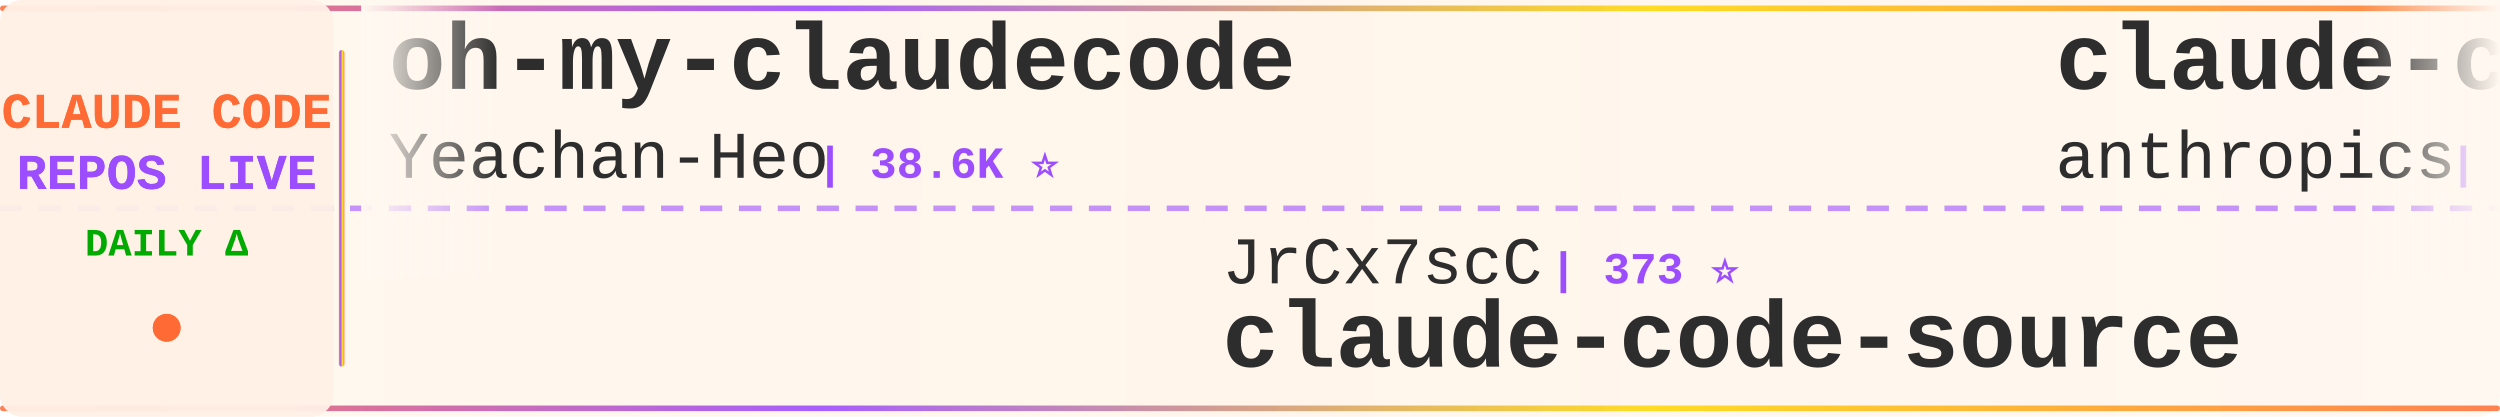
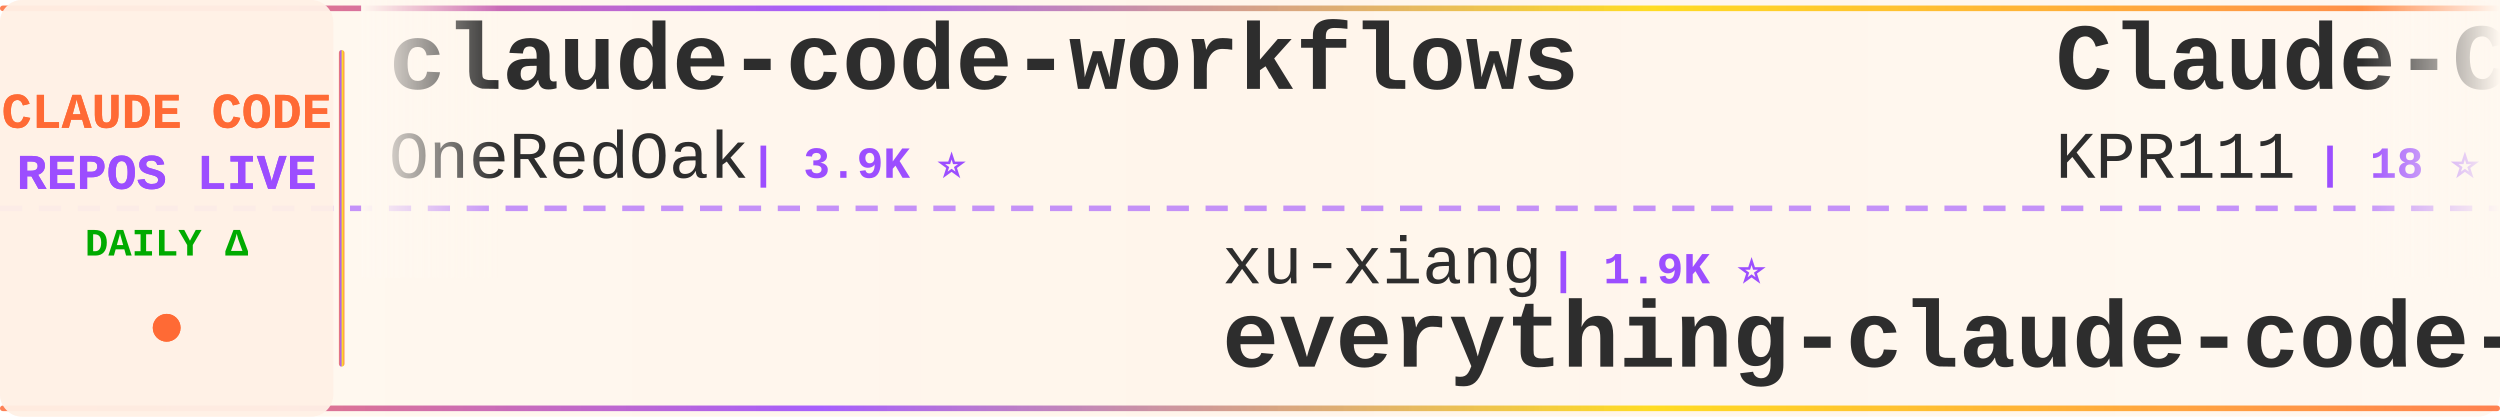
<svg xmlns="http://www.w3.org/2000/svg" width="900" height="150">
  <defs>
    <linearGradient id="tickerBg" x1="0%" y1="0%" x2="100%" y2="0%">
      <stop offset="0%" style="stop-color:#fff8f0;stop-opacity:0.98" />
      <stop offset="50%" style="stop-color:#fff5eb;stop-opacity:1" />
      <stop offset="100%" style="stop-color:#fff8f0;stop-opacity:0.98" />
    </linearGradient>
    <linearGradient id="borderGrad" x1="0%" y1="0%" x2="100%" y2="0%">
      <stop offset="0%" style="stop-color:#FF6B35;stop-opacity:0.85">
        <animate attributeName="stop-opacity" values="0.85;1;0.85" dur="2s" repeatCount="indefinite" />
      </stop>
      <stop offset="33%" style="stop-color:#9C4EFF;stop-opacity:0.9">
        <animate attributeName="stop-opacity" values="0.9;1;0.9" dur="2.2s" repeatCount="indefinite" />
      </stop>
      <stop offset="66%" style="stop-color:#FFD700;stop-opacity:0.85">
        <animate attributeName="stop-opacity" values="0.85;1;0.85" dur="1.8s" repeatCount="indefinite" />
      </stop>
      <stop offset="100%" style="stop-color:#FF6B35;stop-opacity:0.85">
        <animate attributeName="stop-opacity" values="0.85;1;0.85" dur="2s" repeatCount="indefinite" />
      </stop>
    </linearGradient>
    <filter id="textGlow">
      <feGaussianBlur stdDeviation="0.15" result="coloredBlur" />
      <feMerge>
        <feMergeNode in="coloredBlur" />
        <feMergeNode in="SourceGraphic" />
      </feMerge>
    </filter>
    <filter id="metricGlow">
      <feGaussianBlur stdDeviation="0.2" result="coloredBlur" />
      <feMerge>
        <feMergeNode in="coloredBlur" />
        <feMergeNode in="SourceGraphic" />
      </feMerge>
    </filter>
    <linearGradient id="leftFade" x1="0%" y1="0%" x2="100%" y2="0%">
      <stop offset="0%" style="stop-color:#fff8f0;stop-opacity:1" />
      <stop offset="100%" style="stop-color:#fff8f0;stop-opacity:0" />
    </linearGradient>
    <linearGradient id="rightFade" x1="0%" y1="0%" x2="100%" y2="0%">
      <stop offset="0%" style="stop-color:#fff8f0;stop-opacity:0" />
      <stop offset="100%" style="stop-color:#fff8f0;stop-opacity:1" />
    </linearGradient>
  </defs>
  <rect width="900" height="150" fill="url(#tickerBg)" rx="8" />
  <rect x="0" y="2" width="900" height="2" fill="url(#borderGrad)" rx="1" />
  <rect x="0" y="146" width="900" height="2" fill="url(#borderGrad)" rx="1" />
  <line x1="0" y1="75" x2="900" y2="75" stroke="#9C4EFF" stroke-width="2" stroke-dasharray="8 6" opacity="0.6" />
  <rect x="0" y="0" width="120" height="150" fill="#fff0e6" opacity="0.95" rx="8" />
  <text x="60" y="46" font-family="'Courier New', monospace" font-size="18" font-weight="bold" fill="#FF6B35" text-anchor="middle" filter="url(#textGlow)">
    CLAUDE CODE
  </text>
  <text x="60" y="68" font-family="'Courier New', monospace" font-size="18" font-weight="bold" fill="#9C4EFF" text-anchor="middle" filter="url(#textGlow)">
    REPOS LIVE
  </text>
  <text x="60" y="92" font-family="'Courier New', monospace" font-size="14" font-weight="bold" fill="#00aa00" text-anchor="middle">
    DAILY Δ
  </text>
  <circle cx="60" cy="118" r="5" fill="#FF6B35" filter="url(#metricGlow)">
    <animate attributeName="r" values="4;6;4" dur="1.5s" repeatCount="indefinite" />
    <animate attributeName="opacity" values="0.6;1;0.6" dur="1.5s" repeatCount="indefinite" />
  </circle>
  <rect x="122" y="18" width="2" height="114" fill="url(#borderGrad)" rx="1" />
  <clipPath id="tickerClip">
    <rect x="130" y="0" width="770" height="150" />
  </clipPath>
  <g clip-path="url(#tickerClip)">
    <g id="tickerItems">
      <animateTransform attributeName="transform" attributeType="XML" type="translate" from="0 0" to="-3000 0" dur="54s" repeatCount="indefinite" />
      <g transform="translate(0, 0)">
-         <text x="140" y="32" font-family="'Courier New', monospace" font-size="34" font-weight="bold" fill="#2d2d2d">oh-my-claudecode</text>
-         <text x="140" y="64" font-family="'Courier New', monospace" font-size="24" font-weight="normal" fill="#2d2d2d" opacity="1.0">Yeachan-Heo</text>
-         <text x="294" y="64" font-family="'Courier New', monospace" font-size="16" font-weight="bold" fill="#9C4EFF"> | 38.6K ⭐</text>
+         <text x="140" y="32" font-family="'Courier New', monospace" font-size="34" font-weight="bold" fill="#2d2d2d">claude-code-workflows</text>
+         <text x="140" y="64" font-family="'Courier New', monospace" font-size="24" font-weight="normal" fill="#2d2d2d" opacity="1.0">OneRedOak</text>
+         <text x="270" y="64" font-family="'Courier New', monospace" font-size="16" font-weight="bold" fill="#9C4EFF"> | 3.9K ⭐</text>
      </g>
      <g transform="translate(300, 0)">
-         <text x="140" y="102" font-family="'Courier New', monospace" font-size="24" font-weight="normal" fill="#2d2d2d" opacity="1.0">JrCx7scC</text>
-         <text x="258" y="102" font-family="'Courier New', monospace" font-size="16" font-weight="bold" fill="#9C4EFF"> | 373 ⭐</text>
-         <text x="140" y="132" font-family="'Courier New', monospace" font-size="34" font-weight="bold" fill="#2d2d2d">claude-code-source</text>
+         <text x="140" y="102" font-family="'Courier New', monospace" font-size="24" font-weight="normal" fill="#2d2d2d" opacity="1.0">xu-xiang</text>
+         <text x="258" y="102" font-family="'Courier New', monospace" font-size="16" font-weight="bold" fill="#9C4EFF"> | 1.9K ⭐</text>
+         <text x="140" y="132" font-family="'Courier New', monospace" font-size="34" font-weight="bold" fill="#2d2d2d">everything-claude-code-z...</text>
      </g>
      <g transform="translate(600, 0)">
-         <text x="140" y="32" font-family="'Courier New', monospace" font-size="34" font-weight="bold" fill="#2d2d2d">claude-code-security-rev...</text>
-         <text x="140" y="64" font-family="'Courier New', monospace" font-size="24" font-weight="normal" fill="#2d2d2d" opacity="1.0">anthropics</text>
-         <text x="282" y="64" font-family="'Courier New', monospace" font-size="16" font-weight="bold" fill="#9C4EFF"> | 5.9K ⭐</text>
+         <text x="140" y="32" font-family="'Courier New', monospace" font-size="34" font-weight="bold" fill="#2d2d2d">Claude-Code</text>
+         <text x="140" y="64" font-family="'Courier New', monospace" font-size="24" font-weight="normal" fill="#2d2d2d" opacity="1.0">KPR111</text>
+         <text x="234" y="64" font-family="'Courier New', monospace" font-size="16" font-weight="bold" fill="#9C4EFF"> | 18 ⭐</text>
      </g>
      <g transform="translate(900, 0)">
-         <text x="140" y="102" font-family="'Courier New', monospace" font-size="24" font-weight="normal" fill="#2d2d2d" opacity="1.0">fazxes</text>
-         <text x="234" y="102" font-family="'Courier New', monospace" font-size="16" font-weight="bold" fill="#9C4EFF"> | 231 ⭐</text>
-         <text x="140" y="132" font-family="'Courier New', monospace" font-size="34" font-weight="bold" fill="#2d2d2d">Claude-code</text>
-       </g>
-       <g transform="translate(1200, 0)">
-         <text x="140" y="32" font-family="'Courier New', monospace" font-size="34" font-weight="bold" fill="#2d2d2d">claude-code-engineering</text>
-         <text x="140" y="64" font-family="'Courier New', monospace" font-size="24" font-weight="normal" fill="#2d2d2d" opacity="1.0">huangjia2019</text>
-         <text x="306" y="64" font-family="'Courier New', monospace" font-size="16" font-weight="bold" fill="#9C4EFF"> | 1.1K ⭐ +2</text>
-       </g>
-       <g transform="translate(1500, 0)">
-         <text x="140" y="102" font-family="'Courier New', monospace" font-size="24" font-weight="normal" fill="#2d2d2d" opacity="1.0">frankbria</text>
-         <text x="270" y="102" font-family="'Courier New', monospace" font-size="16" font-weight="bold" fill="#9C4EFF"> | 9.6K ⭐</text>
-         <text x="140" y="132" font-family="'Courier New', monospace" font-size="34" font-weight="bold" fill="#2d2d2d">ralph-claude-code</text>
-       </g>
-       <g transform="translate(1800, 0)">
-         <text x="140" y="32" font-family="'Courier New', monospace" font-size="34" font-weight="bold" fill="#2d2d2d">claude-code-ultimate-gui...</text>
-         <text x="140" y="64" font-family="'Courier New', monospace" font-size="24" font-weight="normal" fill="#2d2d2d" opacity="1.0">FlorianBruniaux</text>
-         <text x="342" y="64" font-family="'Courier New', monospace" font-size="16" font-weight="bold" fill="#9C4EFF"> | 5.7K ⭐</text>
-       </g>
-       <g transform="translate(2100, 0)">
-         <text x="140" y="102" font-family="'Courier New', monospace" font-size="24" font-weight="normal" fill="#2d2d2d" opacity="1.0">wanshuiyin</text>
-         <text x="282" y="102" font-family="'Courier New', monospace" font-size="16" font-weight="bold" fill="#9C4EFF"> | 14.7K ⭐ +6</text>
-         <text x="140" y="132" font-family="'Courier New', monospace" font-size="34" font-weight="bold" fill="#2d2d2d">Auto-claude-code-researc...</text>
-       </g>
-       <g transform="translate(2400, 0)">
-         <text x="140" y="32" font-family="'Courier New', monospace" font-size="34" font-weight="bold" fill="#2d2d2d">awesome-claude-code-suba...</text>
-         <text x="140" y="64" font-family="'Courier New', monospace" font-size="24" font-weight="normal" fill="#2d2d2d" opacity="1.0">VoltAgent</text>
-         <text x="270" y="64" font-family="'Courier New', monospace" font-size="16" font-weight="bold" fill="#9C4EFF"> | 24.3K ⭐ +5</text>
-       </g>
-       <g transform="translate(2700, 0)">
        <text x="140" y="102" font-family="'Courier New', monospace" font-size="24" font-weight="normal" fill="#2d2d2d" opacity="1.0">Yuyz0112</text>
        <text x="258" y="102" font-family="'Courier New', monospace" font-size="16" font-weight="bold" fill="#9C4EFF"> | 2.4K ⭐</text>
        <text x="140" y="132" font-family="'Courier New', monospace" font-size="34" font-weight="bold" fill="#2d2d2d">claude-code-reverse</text>
      </g>
+       <g transform="translate(1200, 0)">
+         <text x="140" y="32" font-family="'Courier New', monospace" font-size="34" font-weight="bold" fill="#2d2d2d">ralph-claude-code</text>
+         <text x="140" y="64" font-family="'Courier New', monospace" font-size="24" font-weight="normal" fill="#2d2d2d" opacity="1.0">frankbria</text>
+         <text x="270" y="64" font-family="'Courier New', monospace" font-size="16" font-weight="bold" fill="#9C4EFF"> | 9.6K ⭐ +1</text>
+       </g>
+       <g transform="translate(1500, 0)">
+         <text x="140" y="102" font-family="'Courier New', monospace" font-size="24" font-weight="normal" fill="#2d2d2d" opacity="1.0">wanshuiyin</text>
+         <text x="282" y="102" font-family="'Courier New', monospace" font-size="16" font-weight="bold" fill="#9C4EFF"> | 14.7K ⭐ +9</text>
+         <text x="140" y="132" font-family="'Courier New', monospace" font-size="34" font-weight="bold" fill="#2d2d2d">Auto-claude-code-researc...</text>
+       </g>
+       <g transform="translate(1800, 0)">
+         <text x="140" y="32" font-family="'Courier New', monospace" font-size="34" font-weight="bold" fill="#2d2d2d">claude-code-templates</text>
+         <text x="140" y="64" font-family="'Courier New', monospace" font-size="24" font-weight="normal" fill="#2d2d2d" opacity="1.0">davila7</text>
+         <text x="246" y="64" font-family="'Courier New', monospace" font-size="16" font-weight="bold" fill="#9C4EFF"> | 30.2K ⭐ +3</text>
+       </g>
+       <g transform="translate(2100, 0)">
+         <text x="140" y="102" font-family="'Courier New', monospace" font-size="24" font-weight="normal" fill="#2d2d2d" opacity="1.0">Maciek-roboblog</text>
+         <text x="342" y="102" font-family="'Courier New', monospace" font-size="16" font-weight="bold" fill="#9C4EFF"> | 8.6K ⭐</text>
+         <text x="140" y="132" font-family="'Courier New', monospace" font-size="34" font-weight="bold" fill="#2d2d2d">Claude-Code-Usage-Monito...</text>
+       </g>
+       <g transform="translate(2400, 0)">
+         <text x="140" y="32" font-family="'Courier New', monospace" font-size="34" font-weight="bold" fill="#2d2d2d">learn-claude-code</text>
+         <text x="140" y="64" font-family="'Courier New', monospace" font-size="24" font-weight="normal" fill="#2d2d2d" opacity="1.0">shareAI-lab</text>
+         <text x="294" y="64" font-family="'Courier New', monospace" font-size="16" font-weight="bold" fill="#9C4EFF"> | 74.2K ⭐ +33</text>
+       </g>
+       <g transform="translate(2700, 0)">
+         <text x="140" y="102" font-family="'Courier New', monospace" font-size="24" font-weight="normal" fill="#2d2d2d" opacity="1.0">huangjia2019</text>
+         <text x="306" y="102" font-family="'Courier New', monospace" font-size="16" font-weight="bold" fill="#9C4EFF"> | 1.1K ⭐</text>
+         <text x="140" y="132" font-family="'Courier New', monospace" font-size="34" font-weight="bold" fill="#2d2d2d">claude-code-engineering</text>
+       </g>
      <g transform="translate(3000, 0)">
-         <text x="140" y="32" font-family="'Courier New', monospace" font-size="34" font-weight="bold" fill="#2d2d2d">oh-my-claudecode</text>
-         <text x="140" y="64" font-family="'Courier New', monospace" font-size="24" font-weight="normal" fill="#2d2d2d" opacity="1.0">Yeachan-Heo</text>
-         <text x="294" y="64" font-family="'Courier New', monospace" font-size="16" font-weight="bold" fill="#9C4EFF"> | 38.6K ⭐</text>
+         <text x="140" y="32" font-family="'Courier New', monospace" font-size="34" font-weight="bold" fill="#2d2d2d">claude-code-workflows</text>
+         <text x="140" y="64" font-family="'Courier New', monospace" font-size="24" font-weight="normal" fill="#2d2d2d" opacity="1.0">OneRedOak</text>
+         <text x="270" y="64" font-family="'Courier New', monospace" font-size="16" font-weight="bold" fill="#9C4EFF"> | 3.9K ⭐</text>
      </g>
      <g transform="translate(3300, 0)">
-         <text x="140" y="102" font-family="'Courier New', monospace" font-size="24" font-weight="normal" fill="#2d2d2d" opacity="1.0">JrCx7scC</text>
-         <text x="258" y="102" font-family="'Courier New', monospace" font-size="16" font-weight="bold" fill="#9C4EFF"> | 373 ⭐</text>
-         <text x="140" y="132" font-family="'Courier New', monospace" font-size="34" font-weight="bold" fill="#2d2d2d">claude-code-source</text>
+         <text x="140" y="102" font-family="'Courier New', monospace" font-size="24" font-weight="normal" fill="#2d2d2d" opacity="1.0">xu-xiang</text>
+         <text x="258" y="102" font-family="'Courier New', monospace" font-size="16" font-weight="bold" fill="#9C4EFF"> | 1.9K ⭐</text>
+         <text x="140" y="132" font-family="'Courier New', monospace" font-size="34" font-weight="bold" fill="#2d2d2d">everything-claude-code-z...</text>
      </g>
      <g transform="translate(3600, 0)">
-         <text x="140" y="32" font-family="'Courier New', monospace" font-size="34" font-weight="bold" fill="#2d2d2d">claude-code-security-rev...</text>
-         <text x="140" y="64" font-family="'Courier New', monospace" font-size="24" font-weight="normal" fill="#2d2d2d" opacity="1.0">anthropics</text>
-         <text x="282" y="64" font-family="'Courier New', monospace" font-size="16" font-weight="bold" fill="#9C4EFF"> | 5.9K ⭐</text>
+         <text x="140" y="32" font-family="'Courier New', monospace" font-size="34" font-weight="bold" fill="#2d2d2d">Claude-Code</text>
+         <text x="140" y="64" font-family="'Courier New', monospace" font-size="24" font-weight="normal" fill="#2d2d2d" opacity="1.0">KPR111</text>
+         <text x="234" y="64" font-family="'Courier New', monospace" font-size="16" font-weight="bold" fill="#9C4EFF"> | 18 ⭐</text>
      </g>
      <g transform="translate(3900, 0)">
-         <text x="140" y="102" font-family="'Courier New', monospace" font-size="24" font-weight="normal" fill="#2d2d2d" opacity="1.0">fazxes</text>
-         <text x="234" y="102" font-family="'Courier New', monospace" font-size="16" font-weight="bold" fill="#9C4EFF"> | 231 ⭐</text>
-         <text x="140" y="132" font-family="'Courier New', monospace" font-size="34" font-weight="bold" fill="#2d2d2d">Claude-code</text>
+         <text x="140" y="102" font-family="'Courier New', monospace" font-size="24" font-weight="normal" fill="#2d2d2d" opacity="1.0">Yuyz0112</text>
+         <text x="258" y="102" font-family="'Courier New', monospace" font-size="16" font-weight="bold" fill="#9C4EFF"> | 2.4K ⭐</text>
+         <text x="140" y="132" font-family="'Courier New', monospace" font-size="34" font-weight="bold" fill="#2d2d2d">claude-code-reverse</text>
      </g>
    </g>
  </g>
  <rect x="130" y="0" width="50" height="100" fill="url(#leftFade)" />
  <rect x="850" y="0" width="50" height="100" fill="url(#rightFade)" />
</svg>
